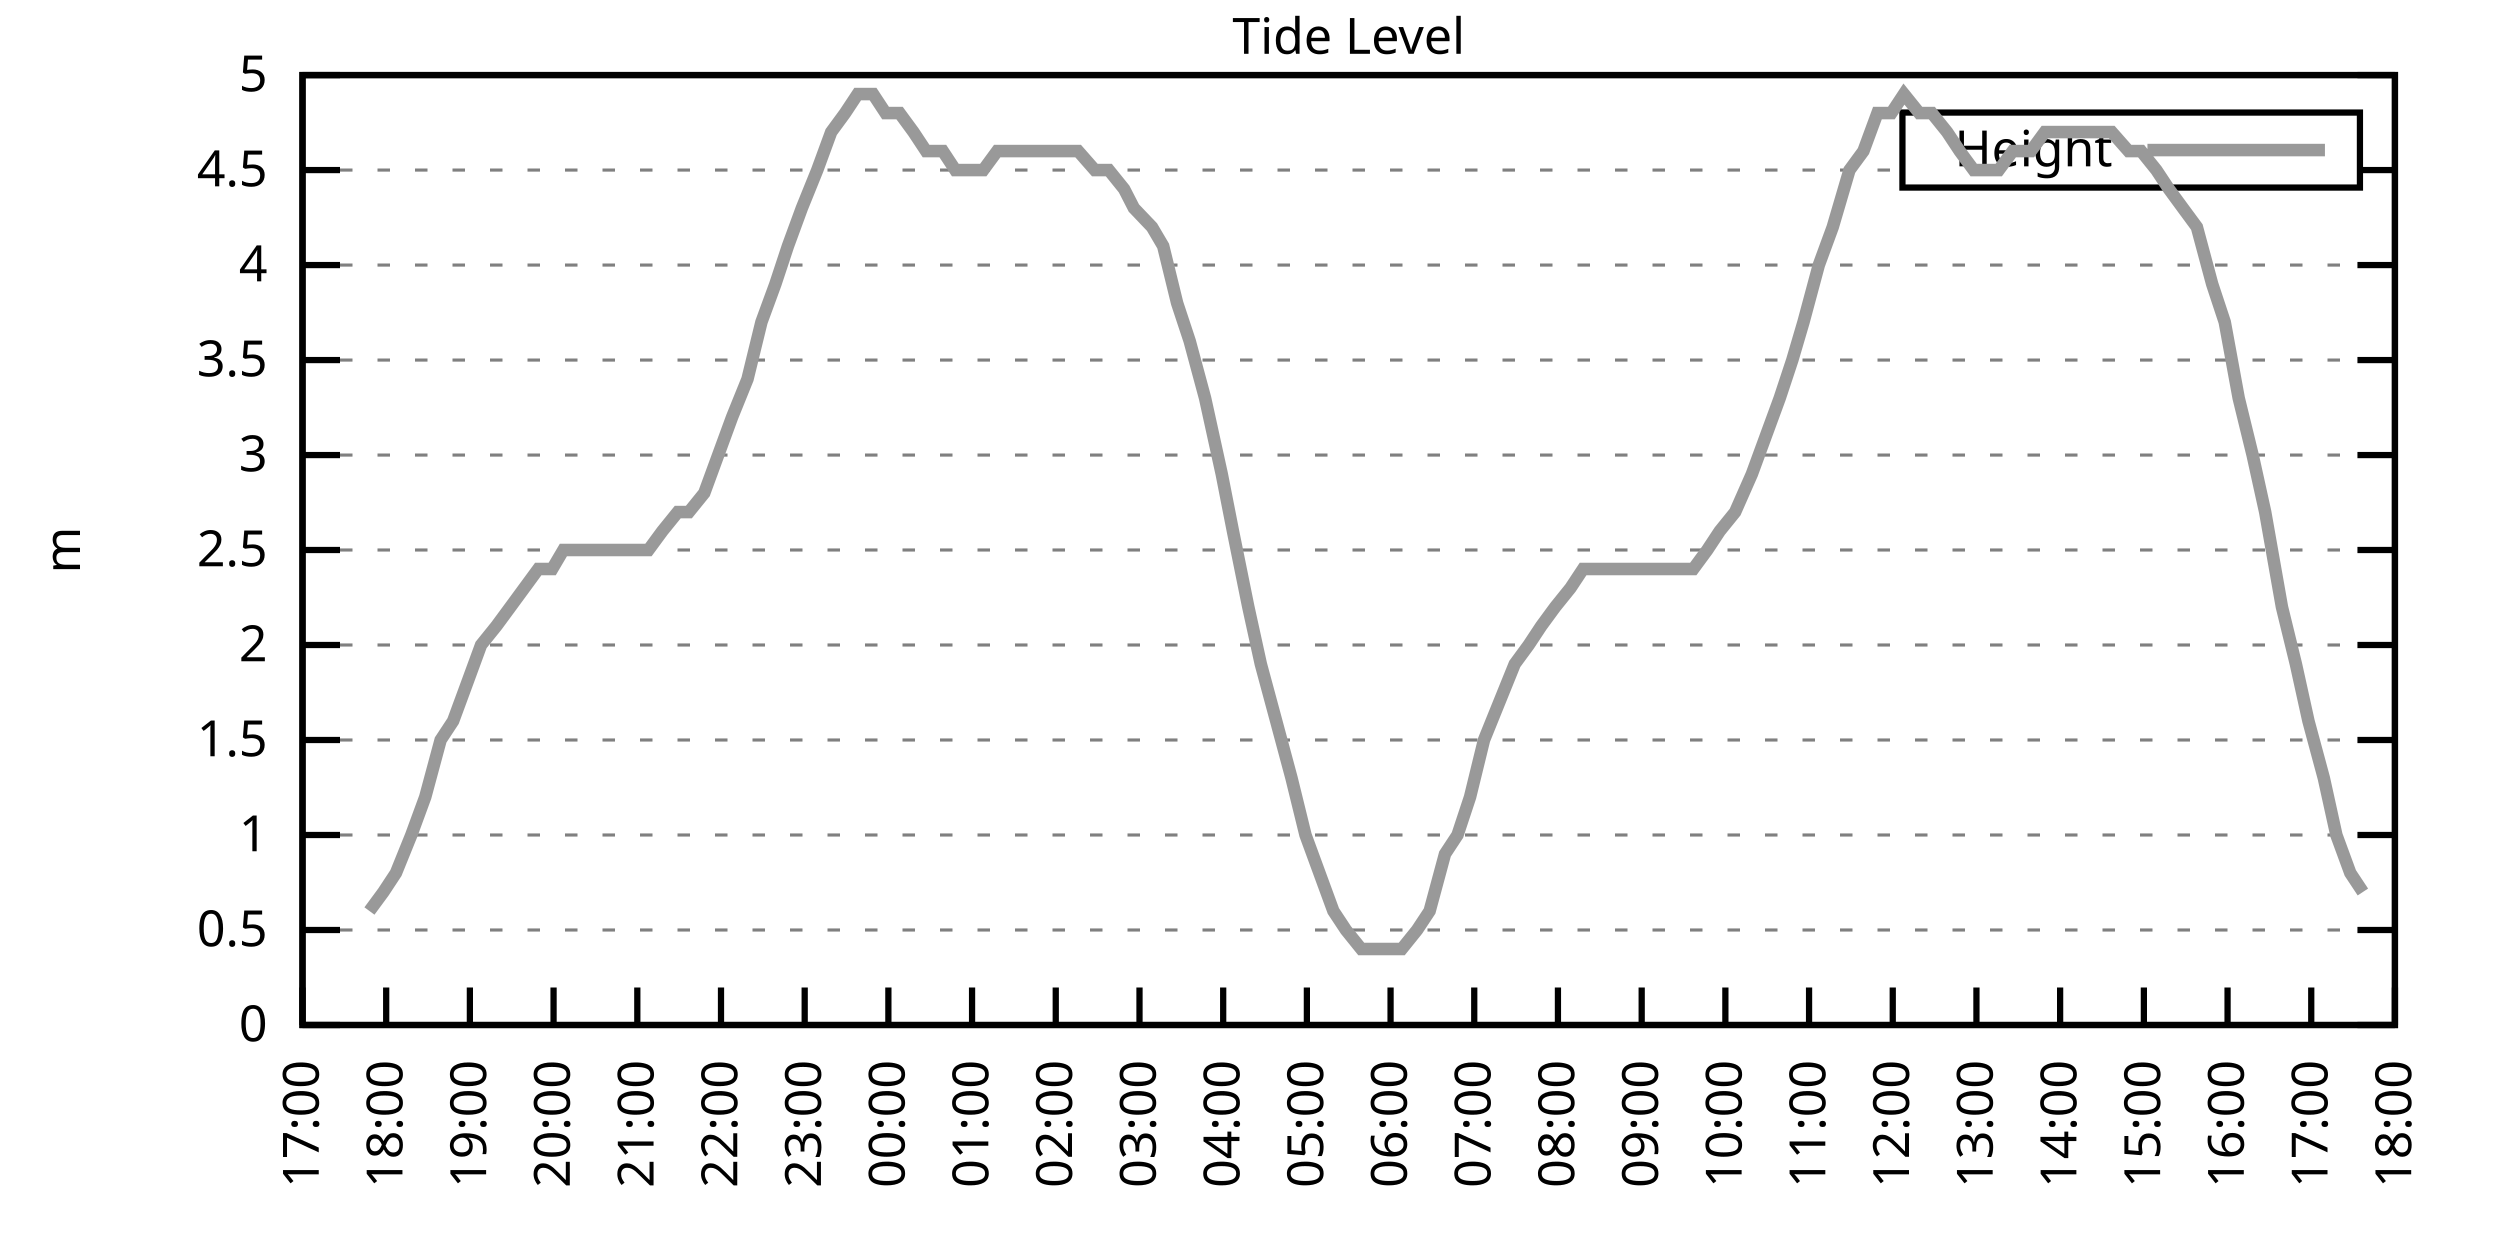
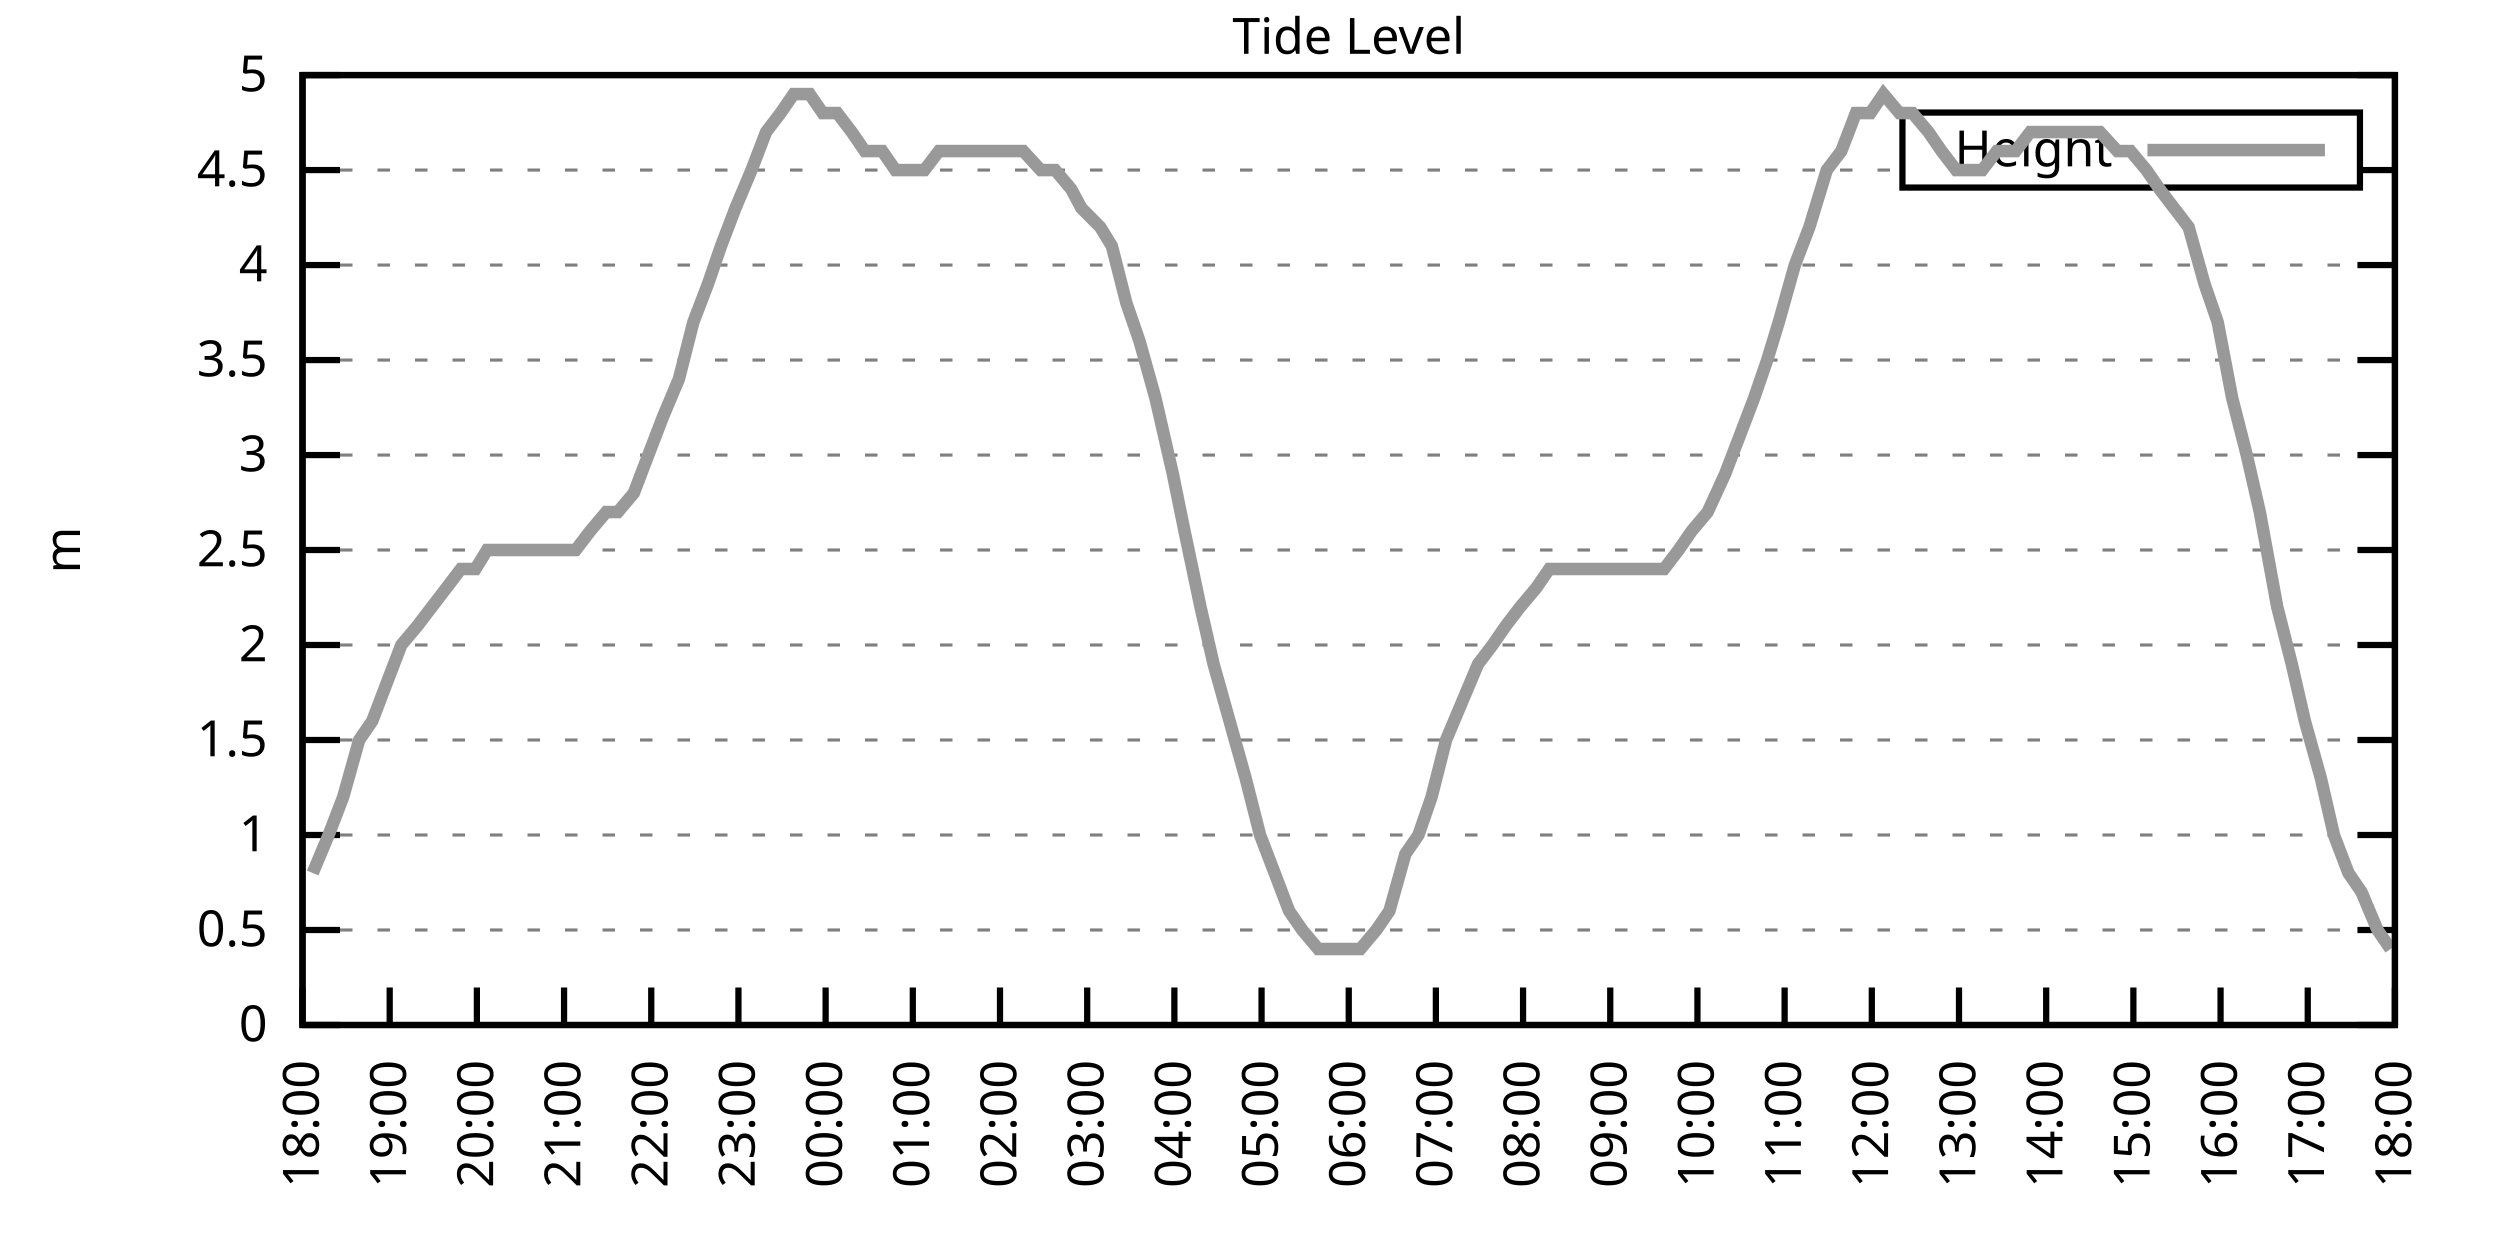
<svg xmlns="http://www.w3.org/2000/svg" xmlns:xlink="http://www.w3.org/1999/xlink" width="400" height="200" viewBox="0 0 400 200">
  <g id="gnuplot_canvas">
    <rect x="0" y="0" width="400" height="200" fill="none" />
    <defs>
      <circle id="gpDot" r="0.5" stroke-width="0.5" stroke="currentColor" />
      <path id="gpPt0" stroke-width="0.333" stroke="currentColor" d="M-1,0 h2 M0,-1 v2" />
      <path id="gpPt1" stroke-width="0.333" stroke="currentColor" d="M-1,-1 L1,1 M1,-1 L-1,1" />
      <path id="gpPt2" stroke-width="0.333" stroke="currentColor" d="M-1,0 L1,0 M0,-1 L0,1 M-1,-1 L1,1 M-1,1 L1,-1" />
      <rect id="gpPt3" stroke-width="0.333" stroke="currentColor" x="-1" y="-1" width="2" height="2" />
      <rect id="gpPt4" stroke-width="0.333" stroke="currentColor" fill="currentColor" x="-1" y="-1" width="2" height="2" />
      <circle id="gpPt5" stroke-width="0.333" stroke="currentColor" cx="0" cy="0" r="1" />
      <use xlink:href="#gpPt5" id="gpPt6" fill="currentColor" stroke="none" />
      <path id="gpPt7" stroke-width="0.333" stroke="currentColor" d="M0,-1.33 L-1.33,0.67 L1.33,0.67 z" />
      <use xlink:href="#gpPt7" id="gpPt8" fill="currentColor" stroke="none" />
      <use xlink:href="#gpPt7" id="gpPt9" stroke="currentColor" transform="rotate(180)" />
      <use xlink:href="#gpPt9" id="gpPt10" fill="currentColor" stroke="none" />
      <use xlink:href="#gpPt3" id="gpPt11" stroke="currentColor" transform="rotate(45)" />
      <use xlink:href="#gpPt11" id="gpPt12" fill="currentColor" stroke="none" />
      <path id="gpPt13" stroke-width="0.333" stroke="currentColor" d="M0,1.330 L1.265,0.411 L0.782,-1.067 L-0.782,-1.076 L-1.265,0.411 z" />
      <use xlink:href="#gpPt13" id="gpPt14" fill="currentColor" stroke="none" />
      <filter id="textbox" filterUnits="objectBoundingBox" x="0" y="0" height="1" width="1">
        <feFlood flood-color="white" flood-opacity="1" result="bgnd" />
        <feComposite in="SourceGraphic" in2="bgnd" operator="atop" />
      </filter>
      <filter id="greybox" filterUnits="objectBoundingBox" x="0" y="0" height="1" width="1">
        <feFlood flood-color="lightgrey" flood-opacity="1" result="grey" />
        <feComposite in="SourceGraphic" in2="grey" operator="atop" />
      </filter>
    </defs>
    <g fill="none" color="white" stroke="currentColor" stroke-width="1.00" stroke-linecap="butt" stroke-linejoin="miter">
</g>
    <g fill="none" color="black" stroke="currentColor" stroke-width="1.00" stroke-linecap="butt" stroke-linejoin="miter">
      <g stroke="none" shape-rendering="crispEdges">
        <polygon fill="rgb(255, 255, 255)" points="48.40,164.00 383.18,164.00 383.18,12.02 48.40,12.02 " />
      </g>
    </g>
    <g fill="none" color="black" stroke="currentColor" stroke-width="1.00" stroke-linecap="butt" stroke-linejoin="miter">
</g>
    <g fill="none" color="black" stroke="black" stroke-width="0.50" stroke-linecap="butt" stroke-linejoin="miter">
</g>
    <g fill="none" color="gray" stroke="currentColor" stroke-width="0.50" stroke-linecap="butt" stroke-linejoin="miter">
      <path stroke="gray" stroke-dasharray="2,4" class="gridline" d="M48.40,164.00 L383.19,164.00  " />
    </g>
    <g fill="none" color="gray" stroke="gray" stroke-width="1.00" stroke-linecap="butt" stroke-linejoin="miter">
</g>
    <g fill="none" color="black" stroke="currentColor" stroke-width="1.00" stroke-linecap="butt" stroke-linejoin="miter">
      <path stroke="black" d="M48.40,164.00 L54.40,164.00 M383.19,164.00 L377.19,164.00  " />
      <g transform="translate(42.80,166.60)" stroke="none" fill="black" font-family="Sans" font-size="8.00" text-anchor="end">
        <text>
          <tspan font-family="Sans"> 0</tspan>
        </text>
      </g>
    </g>
    <g fill="none" color="black" stroke="currentColor" stroke-width="1.00" stroke-linecap="butt" stroke-linejoin="miter">
</g>
    <g fill="none" color="black" stroke="black" stroke-width="0.50" stroke-linecap="butt" stroke-linejoin="miter">
</g>
    <g fill="none" color="gray" stroke="currentColor" stroke-width="0.50" stroke-linecap="butt" stroke-linejoin="miter">
      <path stroke="gray" stroke-dasharray="2,4" class="gridline" d="M48.40,148.80 L383.19,148.80  " />
    </g>
    <g fill="none" color="gray" stroke="gray" stroke-width="1.00" stroke-linecap="butt" stroke-linejoin="miter">
</g>
    <g fill="none" color="black" stroke="currentColor" stroke-width="1.00" stroke-linecap="butt" stroke-linejoin="miter">
      <path stroke="black" d="M48.40,148.80 L54.40,148.80 M383.19,148.80 L377.19,148.80  " />
      <g transform="translate(42.80,151.40)" stroke="none" fill="black" font-family="Sans" font-size="8.00" text-anchor="end">
        <text>
          <tspan font-family="Sans"> 0.5</tspan>
        </text>
      </g>
    </g>
    <g fill="none" color="black" stroke="currentColor" stroke-width="1.00" stroke-linecap="butt" stroke-linejoin="miter">
</g>
    <g fill="none" color="black" stroke="black" stroke-width="0.50" stroke-linecap="butt" stroke-linejoin="miter">
</g>
    <g fill="none" color="gray" stroke="currentColor" stroke-width="0.50" stroke-linecap="butt" stroke-linejoin="miter">
      <path stroke="gray" stroke-dasharray="2,4" class="gridline" d="M48.40,133.60 L383.19,133.60  " />
    </g>
    <g fill="none" color="gray" stroke="gray" stroke-width="1.00" stroke-linecap="butt" stroke-linejoin="miter">
</g>
    <g fill="none" color="black" stroke="currentColor" stroke-width="1.00" stroke-linecap="butt" stroke-linejoin="miter">
      <path stroke="black" d="M48.40,133.60 L54.40,133.60 M383.19,133.60 L377.19,133.60  " />
      <g transform="translate(42.80,136.20)" stroke="none" fill="black" font-family="Sans" font-size="8.00" text-anchor="end">
        <text>
          <tspan font-family="Sans"> 1</tspan>
        </text>
      </g>
    </g>
    <g fill="none" color="black" stroke="currentColor" stroke-width="1.00" stroke-linecap="butt" stroke-linejoin="miter">
</g>
    <g fill="none" color="black" stroke="black" stroke-width="0.50" stroke-linecap="butt" stroke-linejoin="miter">
</g>
    <g fill="none" color="gray" stroke="currentColor" stroke-width="0.50" stroke-linecap="butt" stroke-linejoin="miter">
      <path stroke="gray" stroke-dasharray="2,4" class="gridline" d="M48.40,118.40 L383.19,118.40  " />
    </g>
    <g fill="none" color="gray" stroke="gray" stroke-width="1.00" stroke-linecap="butt" stroke-linejoin="miter">
</g>
    <g fill="none" color="black" stroke="currentColor" stroke-width="1.00" stroke-linecap="butt" stroke-linejoin="miter">
      <path stroke="black" d="M48.40,118.40 L54.40,118.40 M383.19,118.40 L377.19,118.40  " />
      <g transform="translate(42.80,121.00)" stroke="none" fill="black" font-family="Sans" font-size="8.00" text-anchor="end">
        <text>
          <tspan font-family="Sans"> 1.5</tspan>
        </text>
      </g>
    </g>
    <g fill="none" color="black" stroke="currentColor" stroke-width="1.00" stroke-linecap="butt" stroke-linejoin="miter">
</g>
    <g fill="none" color="black" stroke="black" stroke-width="0.50" stroke-linecap="butt" stroke-linejoin="miter">
</g>
    <g fill="none" color="gray" stroke="currentColor" stroke-width="0.50" stroke-linecap="butt" stroke-linejoin="miter">
      <path stroke="gray" stroke-dasharray="2,4" class="gridline" d="M48.40,103.20 L383.19,103.20  " />
    </g>
    <g fill="none" color="gray" stroke="gray" stroke-width="1.00" stroke-linecap="butt" stroke-linejoin="miter">
</g>
    <g fill="none" color="black" stroke="currentColor" stroke-width="1.00" stroke-linecap="butt" stroke-linejoin="miter">
      <path stroke="black" d="M48.40,103.20 L54.40,103.20 M383.19,103.20 L377.19,103.20  " />
      <g transform="translate(42.80,105.80)" stroke="none" fill="black" font-family="Sans" font-size="8.00" text-anchor="end">
        <text>
          <tspan font-family="Sans"> 2</tspan>
        </text>
      </g>
    </g>
    <g fill="none" color="black" stroke="currentColor" stroke-width="1.00" stroke-linecap="butt" stroke-linejoin="miter">
</g>
    <g fill="none" color="black" stroke="black" stroke-width="0.50" stroke-linecap="butt" stroke-linejoin="miter">
</g>
    <g fill="none" color="gray" stroke="currentColor" stroke-width="0.50" stroke-linecap="butt" stroke-linejoin="miter">
      <path stroke="gray" stroke-dasharray="2,4" class="gridline" d="M48.40,88.00 L383.19,88.00  " />
    </g>
    <g fill="none" color="gray" stroke="gray" stroke-width="1.00" stroke-linecap="butt" stroke-linejoin="miter">
</g>
    <g fill="none" color="black" stroke="currentColor" stroke-width="1.00" stroke-linecap="butt" stroke-linejoin="miter">
      <path stroke="black" d="M48.40,88.00 L54.40,88.00 M383.19,88.00 L377.19,88.00  " />
      <g transform="translate(42.80,90.60)" stroke="none" fill="black" font-family="Sans" font-size="8.00" text-anchor="end">
        <text>
          <tspan font-family="Sans"> 2.5</tspan>
        </text>
      </g>
    </g>
    <g fill="none" color="black" stroke="currentColor" stroke-width="1.00" stroke-linecap="butt" stroke-linejoin="miter">
</g>
    <g fill="none" color="black" stroke="black" stroke-width="0.50" stroke-linecap="butt" stroke-linejoin="miter">
</g>
    <g fill="none" color="gray" stroke="currentColor" stroke-width="0.50" stroke-linecap="butt" stroke-linejoin="miter">
      <path stroke="gray" stroke-dasharray="2,4" class="gridline" d="M48.40,72.81 L383.19,72.81  " />
    </g>
    <g fill="none" color="gray" stroke="gray" stroke-width="1.00" stroke-linecap="butt" stroke-linejoin="miter">
</g>
    <g fill="none" color="black" stroke="currentColor" stroke-width="1.00" stroke-linecap="butt" stroke-linejoin="miter">
      <path stroke="black" d="M48.40,72.81 L54.40,72.81 M383.19,72.81 L377.19,72.81  " />
      <g transform="translate(42.80,75.41)" stroke="none" fill="black" font-family="Sans" font-size="8.00" text-anchor="end">
        <text>
          <tspan font-family="Sans"> 3</tspan>
        </text>
      </g>
    </g>
    <g fill="none" color="black" stroke="currentColor" stroke-width="1.00" stroke-linecap="butt" stroke-linejoin="miter">
</g>
    <g fill="none" color="black" stroke="black" stroke-width="0.50" stroke-linecap="butt" stroke-linejoin="miter">
</g>
    <g fill="none" color="gray" stroke="currentColor" stroke-width="0.50" stroke-linecap="butt" stroke-linejoin="miter">
      <path stroke="gray" stroke-dasharray="2,4" class="gridline" d="M48.40,57.61 L383.19,57.61  " />
    </g>
    <g fill="none" color="gray" stroke="gray" stroke-width="1.00" stroke-linecap="butt" stroke-linejoin="miter">
</g>
    <g fill="none" color="black" stroke="currentColor" stroke-width="1.00" stroke-linecap="butt" stroke-linejoin="miter">
      <path stroke="black" d="M48.40,57.61 L54.40,57.61 M383.19,57.61 L377.19,57.61  " />
      <g transform="translate(42.80,60.21)" stroke="none" fill="black" font-family="Sans" font-size="8.00" text-anchor="end">
        <text>
          <tspan font-family="Sans"> 3.5</tspan>
        </text>
      </g>
    </g>
    <g fill="none" color="black" stroke="currentColor" stroke-width="1.00" stroke-linecap="butt" stroke-linejoin="miter">
</g>
    <g fill="none" color="black" stroke="black" stroke-width="0.50" stroke-linecap="butt" stroke-linejoin="miter">
</g>
    <g fill="none" color="gray" stroke="currentColor" stroke-width="0.50" stroke-linecap="butt" stroke-linejoin="miter">
      <path stroke="gray" stroke-dasharray="2,4" class="gridline" d="M48.40,42.41 L383.19,42.41  " />
    </g>
    <g fill="none" color="gray" stroke="gray" stroke-width="1.00" stroke-linecap="butt" stroke-linejoin="miter">
</g>
    <g fill="none" color="black" stroke="currentColor" stroke-width="1.00" stroke-linecap="butt" stroke-linejoin="miter">
      <path stroke="black" d="M48.40,42.41 L54.40,42.41 M383.19,42.41 L377.19,42.41  " />
      <g transform="translate(42.80,45.01)" stroke="none" fill="black" font-family="Sans" font-size="8.00" text-anchor="end">
        <text>
          <tspan font-family="Sans"> 4</tspan>
        </text>
      </g>
    </g>
    <g fill="none" color="black" stroke="currentColor" stroke-width="1.00" stroke-linecap="butt" stroke-linejoin="miter">
</g>
    <g fill="none" color="black" stroke="black" stroke-width="0.50" stroke-linecap="butt" stroke-linejoin="miter">
</g>
    <g fill="none" color="gray" stroke="currentColor" stroke-width="0.50" stroke-linecap="butt" stroke-linejoin="miter">
      <path stroke="gray" stroke-dasharray="2,4" class="gridline" d="M48.40,27.21 L304.39,27.21 M377.59,27.21 L383.19,27.21  " />
    </g>
    <g fill="none" color="gray" stroke="gray" stroke-width="1.00" stroke-linecap="butt" stroke-linejoin="miter">
</g>
    <g fill="none" color="black" stroke="currentColor" stroke-width="1.00" stroke-linecap="butt" stroke-linejoin="miter">
      <path stroke="black" d="M48.40,27.21 L54.40,27.21 M383.19,27.21 L377.19,27.21  " />
      <g transform="translate(42.80,29.81)" stroke="none" fill="black" font-family="Sans" font-size="8.00" text-anchor="end">
        <text>
          <tspan font-family="Sans"> 4.5</tspan>
        </text>
      </g>
    </g>
    <g fill="none" color="black" stroke="currentColor" stroke-width="1.00" stroke-linecap="butt" stroke-linejoin="miter">
</g>
    <g fill="none" color="black" stroke="black" stroke-width="0.50" stroke-linecap="butt" stroke-linejoin="miter">
</g>
    <g fill="none" color="gray" stroke="currentColor" stroke-width="0.50" stroke-linecap="butt" stroke-linejoin="miter">
      <path stroke="gray" stroke-dasharray="2,4" class="gridline" d="M48.40,12.01 L383.19,12.01  " />
    </g>
    <g fill="none" color="gray" stroke="gray" stroke-width="1.00" stroke-linecap="butt" stroke-linejoin="miter">
</g>
    <g fill="none" color="black" stroke="currentColor" stroke-width="1.00" stroke-linecap="butt" stroke-linejoin="miter">
      <path stroke="black" d="M48.40,12.01 L54.40,12.01 M383.19,12.01 L377.19,12.01  " />
      <g transform="translate(42.80,14.61)" stroke="none" fill="black" font-family="Sans" font-size="8.00" text-anchor="end">
        <text>
          <tspan font-family="Sans"> 5</tspan>
        </text>
      </g>
    </g>
    <g fill="none" color="black" stroke="currentColor" stroke-width="1.00" stroke-linecap="butt" stroke-linejoin="miter">
      <path stroke="black" d="M48.40,164.00 L48.40,158.00  " />
      <g transform="translate(51.00,169.60) rotate(270.00)" stroke="none" fill="black" font-family="Sans" font-size="8.00" text-anchor="end">
        <text>
-           <tspan font-family="Sans">17:00</tspan>
-         </text>
-       </g>
-     </g>
-     <g fill="none" color="black" stroke="currentColor" stroke-width="1.00" stroke-linecap="butt" stroke-linejoin="miter">
-       <path stroke="black" d="M61.79,164.00 L61.79,158.00  " />
-       <g transform="translate(64.39,169.60) rotate(270.00)" stroke="none" fill="black" font-family="Sans" font-size="8.00" text-anchor="end">
-         <text>
          <tspan font-family="Sans">18:00</tspan>
        </text>
      </g>
    </g>
    <g fill="none" color="black" stroke="currentColor" stroke-width="1.00" stroke-linecap="butt" stroke-linejoin="miter">
-       <path stroke="black" d="M75.18,164.00 L75.18,158.00  " />
-       <g transform="translate(77.78,169.60) rotate(270.00)" stroke="none" fill="black" font-family="Sans" font-size="8.00" text-anchor="end">
+       <path stroke="black" d="M62.35,164.00 L62.35,158.00  " />
+       <g transform="translate(64.95,169.60) rotate(270.00)" stroke="none" fill="black" font-family="Sans" font-size="8.00" text-anchor="end">
        <text>
          <tspan font-family="Sans">19:00</tspan>
        </text>
      </g>
    </g>
    <g fill="none" color="black" stroke="currentColor" stroke-width="1.00" stroke-linecap="butt" stroke-linejoin="miter">
-       <path stroke="black" d="M88.57,164.00 L88.57,158.00  " />
-       <g transform="translate(91.17,169.60) rotate(270.00)" stroke="none" fill="black" font-family="Sans" font-size="8.00" text-anchor="end">
+       <path stroke="black" d="M76.30,164.00 L76.30,158.00  " />
+       <g transform="translate(78.90,169.60) rotate(270.00)" stroke="none" fill="black" font-family="Sans" font-size="8.00" text-anchor="end">
        <text>
          <tspan font-family="Sans">20:00</tspan>
        </text>
      </g>
    </g>
    <g fill="none" color="black" stroke="currentColor" stroke-width="1.00" stroke-linecap="butt" stroke-linejoin="miter">
-       <path stroke="black" d="M101.97,164.00 L101.97,158.00  " />
-       <g transform="translate(104.57,169.60) rotate(270.00)" stroke="none" fill="black" font-family="Sans" font-size="8.00" text-anchor="end">
+       <path stroke="black" d="M90.25,164.00 L90.25,158.00  " />
+       <g transform="translate(92.85,169.60) rotate(270.00)" stroke="none" fill="black" font-family="Sans" font-size="8.00" text-anchor="end">
        <text>
          <tspan font-family="Sans">21:00</tspan>
        </text>
      </g>
    </g>
    <g fill="none" color="black" stroke="currentColor" stroke-width="1.00" stroke-linecap="butt" stroke-linejoin="miter">
-       <path stroke="black" d="M115.36,164.00 L115.36,158.00  " />
-       <g transform="translate(117.96,169.60) rotate(270.00)" stroke="none" fill="black" font-family="Sans" font-size="8.00" text-anchor="end">
+       <path stroke="black" d="M104.20,164.00 L104.20,158.00  " />
+       <g transform="translate(106.80,169.60) rotate(270.00)" stroke="none" fill="black" font-family="Sans" font-size="8.00" text-anchor="end">
        <text>
          <tspan font-family="Sans">22:00</tspan>
        </text>
      </g>
    </g>
    <g fill="none" color="black" stroke="currentColor" stroke-width="1.00" stroke-linecap="butt" stroke-linejoin="miter">
-       <path stroke="black" d="M128.75,164.00 L128.75,158.00  " />
-       <g transform="translate(131.35,169.60) rotate(270.00)" stroke="none" fill="black" font-family="Sans" font-size="8.00" text-anchor="end">
+       <path stroke="black" d="M118.15,164.00 L118.15,158.00  " />
+       <g transform="translate(120.75,169.60) rotate(270.00)" stroke="none" fill="black" font-family="Sans" font-size="8.00" text-anchor="end">
        <text>
          <tspan font-family="Sans">23:00</tspan>
        </text>
      </g>
    </g>
    <g fill="none" color="black" stroke="currentColor" stroke-width="1.00" stroke-linecap="butt" stroke-linejoin="miter">
-       <path stroke="black" d="M142.14,164.00 L142.14,158.00  " />
-       <g transform="translate(144.74,169.60) rotate(270.00)" stroke="none" fill="black" font-family="Sans" font-size="8.00" text-anchor="end">
+       <path stroke="black" d="M132.10,164.00 L132.10,158.00  " />
+       <g transform="translate(134.70,169.60) rotate(270.00)" stroke="none" fill="black" font-family="Sans" font-size="8.00" text-anchor="end">
        <text>
          <tspan font-family="Sans">00:00</tspan>
        </text>
      </g>
    </g>
    <g fill="none" color="black" stroke="currentColor" stroke-width="1.00" stroke-linecap="butt" stroke-linejoin="miter">
-       <path stroke="black" d="M155.53,164.00 L155.53,158.00  " />
-       <g transform="translate(158.13,169.60) rotate(270.00)" stroke="none" fill="black" font-family="Sans" font-size="8.00" text-anchor="end">
+       <path stroke="black" d="M146.05,164.00 L146.05,158.00  " />
+       <g transform="translate(148.65,169.60) rotate(270.00)" stroke="none" fill="black" font-family="Sans" font-size="8.00" text-anchor="end">
        <text>
          <tspan font-family="Sans">01:00</tspan>
        </text>
      </g>
    </g>
    <g fill="none" color="black" stroke="currentColor" stroke-width="1.00" stroke-linecap="butt" stroke-linejoin="miter">
-       <path stroke="black" d="M168.92,164.00 L168.92,158.00  " />
-       <g transform="translate(171.52,169.60) rotate(270.00)" stroke="none" fill="black" font-family="Sans" font-size="8.00" text-anchor="end">
+       <path stroke="black" d="M160.00,164.00 L160.00,158.00  " />
+       <g transform="translate(162.60,169.60) rotate(270.00)" stroke="none" fill="black" font-family="Sans" font-size="8.00" text-anchor="end">
        <text>
          <tspan font-family="Sans">02:00</tspan>
        </text>
      </g>
    </g>
    <g fill="none" color="black" stroke="currentColor" stroke-width="1.00" stroke-linecap="butt" stroke-linejoin="miter">
-       <path stroke="black" d="M182.32,164.00 L182.32,158.00  " />
-       <g transform="translate(184.92,169.60) rotate(270.00)" stroke="none" fill="black" font-family="Sans" font-size="8.00" text-anchor="end">
+       <path stroke="black" d="M173.95,164.00 L173.95,158.00  " />
+       <g transform="translate(176.55,169.60) rotate(270.00)" stroke="none" fill="black" font-family="Sans" font-size="8.00" text-anchor="end">
        <text>
          <tspan font-family="Sans">03:00</tspan>
        </text>
      </g>
    </g>
    <g fill="none" color="black" stroke="currentColor" stroke-width="1.00" stroke-linecap="butt" stroke-linejoin="miter">
-       <path stroke="black" d="M195.71,164.00 L195.71,158.00  " />
-       <g transform="translate(198.31,169.60) rotate(270.00)" stroke="none" fill="black" font-family="Sans" font-size="8.00" text-anchor="end">
+       <path stroke="black" d="M187.90,164.00 L187.90,158.00  " />
+       <g transform="translate(190.50,169.60) rotate(270.00)" stroke="none" fill="black" font-family="Sans" font-size="8.00" text-anchor="end">
        <text>
          <tspan font-family="Sans">04:00</tspan>
        </text>
      </g>
    </g>
    <g fill="none" color="black" stroke="currentColor" stroke-width="1.00" stroke-linecap="butt" stroke-linejoin="miter">
-       <path stroke="black" d="M209.10,164.00 L209.10,158.00  " />
-       <g transform="translate(211.70,169.60) rotate(270.00)" stroke="none" fill="black" font-family="Sans" font-size="8.00" text-anchor="end">
+       <path stroke="black" d="M201.85,164.00 L201.85,158.00  " />
+       <g transform="translate(204.45,169.60) rotate(270.00)" stroke="none" fill="black" font-family="Sans" font-size="8.00" text-anchor="end">
        <text>
          <tspan font-family="Sans">05:00</tspan>
        </text>
      </g>
    </g>
    <g fill="none" color="black" stroke="currentColor" stroke-width="1.00" stroke-linecap="butt" stroke-linejoin="miter">
-       <path stroke="black" d="M222.49,164.00 L222.49,158.00  " />
-       <g transform="translate(225.09,169.60) rotate(270.00)" stroke="none" fill="black" font-family="Sans" font-size="8.00" text-anchor="end">
+       <path stroke="black" d="M215.80,164.00 L215.80,158.00  " />
+       <g transform="translate(218.40,169.60) rotate(270.00)" stroke="none" fill="black" font-family="Sans" font-size="8.00" text-anchor="end">
        <text>
          <tspan font-family="Sans">06:00</tspan>
        </text>
      </g>
    </g>
    <g fill="none" color="black" stroke="currentColor" stroke-width="1.00" stroke-linecap="butt" stroke-linejoin="miter">
-       <path stroke="black" d="M235.88,164.00 L235.88,158.00  " />
-       <g transform="translate(238.48,169.60) rotate(270.00)" stroke="none" fill="black" font-family="Sans" font-size="8.00" text-anchor="end">
+       <path stroke="black" d="M229.74,164.00 L229.74,158.00  " />
+       <g transform="translate(232.34,169.60) rotate(270.00)" stroke="none" fill="black" font-family="Sans" font-size="8.00" text-anchor="end">
        <text>
          <tspan font-family="Sans">07:00</tspan>
        </text>
      </g>
    </g>
    <g fill="none" color="black" stroke="currentColor" stroke-width="1.00" stroke-linecap="butt" stroke-linejoin="miter">
-       <path stroke="black" d="M249.27,164.00 L249.27,158.00  " />
-       <g transform="translate(251.87,169.60) rotate(270.00)" stroke="none" fill="black" font-family="Sans" font-size="8.00" text-anchor="end">
+       <path stroke="black" d="M243.69,164.00 L243.69,158.00  " />
+       <g transform="translate(246.29,169.60) rotate(270.00)" stroke="none" fill="black" font-family="Sans" font-size="8.00" text-anchor="end">
        <text>
          <tspan font-family="Sans">08:00</tspan>
        </text>
      </g>
    </g>
    <g fill="none" color="black" stroke="currentColor" stroke-width="1.00" stroke-linecap="butt" stroke-linejoin="miter">
-       <path stroke="black" d="M262.67,164.00 L262.67,158.00  " />
-       <g transform="translate(265.27,169.60) rotate(270.00)" stroke="none" fill="black" font-family="Sans" font-size="8.00" text-anchor="end">
+       <path stroke="black" d="M257.64,164.00 L257.64,158.00  " />
+       <g transform="translate(260.24,169.60) rotate(270.00)" stroke="none" fill="black" font-family="Sans" font-size="8.00" text-anchor="end">
        <text>
          <tspan font-family="Sans">09:00</tspan>
        </text>
      </g>
    </g>
    <g fill="none" color="black" stroke="currentColor" stroke-width="1.00" stroke-linecap="butt" stroke-linejoin="miter">
-       <path stroke="black" d="M276.06,164.00 L276.06,158.00  " />
-       <g transform="translate(278.66,169.60) rotate(270.00)" stroke="none" fill="black" font-family="Sans" font-size="8.00" text-anchor="end">
+       <path stroke="black" d="M271.59,164.00 L271.59,158.00  " />
+       <g transform="translate(274.19,169.60) rotate(270.00)" stroke="none" fill="black" font-family="Sans" font-size="8.00" text-anchor="end">
        <text>
          <tspan font-family="Sans">10:00</tspan>
        </text>
      </g>
    </g>
    <g fill="none" color="black" stroke="currentColor" stroke-width="1.00" stroke-linecap="butt" stroke-linejoin="miter">
-       <path stroke="black" d="M289.45,164.00 L289.45,158.00  " />
-       <g transform="translate(292.05,169.60) rotate(270.00)" stroke="none" fill="black" font-family="Sans" font-size="8.00" text-anchor="end">
+       <path stroke="black" d="M285.54,164.00 L285.54,158.00  " />
+       <g transform="translate(288.14,169.60) rotate(270.00)" stroke="none" fill="black" font-family="Sans" font-size="8.00" text-anchor="end">
        <text>
          <tspan font-family="Sans">11:00</tspan>
        </text>
      </g>
    </g>
    <g fill="none" color="black" stroke="currentColor" stroke-width="1.00" stroke-linecap="butt" stroke-linejoin="miter">
-       <path stroke="black" d="M302.84,164.00 L302.84,158.00  " />
-       <g transform="translate(305.44,169.60) rotate(270.00)" stroke="none" fill="black" font-family="Sans" font-size="8.00" text-anchor="end">
+       <path stroke="black" d="M299.49,164.00 L299.49,158.00  " />
+       <g transform="translate(302.09,169.60) rotate(270.00)" stroke="none" fill="black" font-family="Sans" font-size="8.00" text-anchor="end">
        <text>
          <tspan font-family="Sans">12:00</tspan>
        </text>
      </g>
    </g>
    <g fill="none" color="black" stroke="currentColor" stroke-width="1.00" stroke-linecap="butt" stroke-linejoin="miter">
-       <path stroke="black" d="M316.23,164.00 L316.23,158.00  " />
-       <g transform="translate(318.83,169.60) rotate(270.00)" stroke="none" fill="black" font-family="Sans" font-size="8.00" text-anchor="end">
+       <path stroke="black" d="M313.44,164.00 L313.44,158.00  " />
+       <g transform="translate(316.04,169.60) rotate(270.00)" stroke="none" fill="black" font-family="Sans" font-size="8.00" text-anchor="end">
        <text>
          <tspan font-family="Sans">13:00</tspan>
        </text>
      </g>
    </g>
    <g fill="none" color="black" stroke="currentColor" stroke-width="1.00" stroke-linecap="butt" stroke-linejoin="miter">
-       <path stroke="black" d="M329.62,164.00 L329.62,158.00  " />
-       <g transform="translate(332.22,169.60) rotate(270.00)" stroke="none" fill="black" font-family="Sans" font-size="8.00" text-anchor="end">
+       <path stroke="black" d="M327.39,164.00 L327.39,158.00  " />
+       <g transform="translate(329.99,169.60) rotate(270.00)" stroke="none" fill="black" font-family="Sans" font-size="8.00" text-anchor="end">
        <text>
          <tspan font-family="Sans">14:00</tspan>
        </text>
      </g>
    </g>
    <g fill="none" color="black" stroke="currentColor" stroke-width="1.00" stroke-linecap="butt" stroke-linejoin="miter">
-       <path stroke="black" d="M343.02,164.00 L343.02,158.00  " />
-       <g transform="translate(345.62,169.60) rotate(270.00)" stroke="none" fill="black" font-family="Sans" font-size="8.00" text-anchor="end">
+       <path stroke="black" d="M341.34,164.00 L341.34,158.00  " />
+       <g transform="translate(343.94,169.60) rotate(270.00)" stroke="none" fill="black" font-family="Sans" font-size="8.00" text-anchor="end">
        <text>
          <tspan font-family="Sans">15:00</tspan>
        </text>
      </g>
    </g>
    <g fill="none" color="black" stroke="currentColor" stroke-width="1.00" stroke-linecap="butt" stroke-linejoin="miter">
-       <path stroke="black" d="M356.41,164.00 L356.41,158.00  " />
-       <g transform="translate(359.01,169.60) rotate(270.00)" stroke="none" fill="black" font-family="Sans" font-size="8.00" text-anchor="end">
+       <path stroke="black" d="M355.29,164.00 L355.29,158.00  " />
+       <g transform="translate(357.89,169.60) rotate(270.00)" stroke="none" fill="black" font-family="Sans" font-size="8.00" text-anchor="end">
        <text>
          <tspan font-family="Sans">16:00</tspan>
        </text>
      </g>
    </g>
    <g fill="none" color="black" stroke="currentColor" stroke-width="1.00" stroke-linecap="butt" stroke-linejoin="miter">
-       <path stroke="black" d="M369.80,164.00 L369.80,158.00  " />
-       <g transform="translate(372.40,169.60) rotate(270.00)" stroke="none" fill="black" font-family="Sans" font-size="8.00" text-anchor="end">
+       <path stroke="black" d="M369.24,164.00 L369.24,158.00  " />
+       <g transform="translate(371.84,169.60) rotate(270.00)" stroke="none" fill="black" font-family="Sans" font-size="8.00" text-anchor="end">
        <text>
          <tspan font-family="Sans">17:00</tspan>
        </text>
      </g>
    </g>
    <g fill="none" color="black" stroke="currentColor" stroke-width="1.00" stroke-linecap="butt" stroke-linejoin="miter">
      <path stroke="black" d="M383.19,164.00 L383.19,158.00  " />
      <g transform="translate(385.79,169.60) rotate(270.00)" stroke="none" fill="black" font-family="Sans" font-size="8.00" text-anchor="end">
        <text>
          <tspan font-family="Sans">18:00</tspan>
        </text>
      </g>
    </g>
    <g fill="none" color="black" stroke="currentColor" stroke-width="1.00" stroke-linecap="butt" stroke-linejoin="miter">
</g>
    <g fill="none" color="black" stroke="currentColor" stroke-width="1.00" stroke-linecap="butt" stroke-linejoin="miter">
      <path stroke="black" d="M48.40,12.01 L48.40,164.00 L383.19,164.00 L383.19,12.01 L48.40,12.01 Z  " />
    </g>
    <g fill="none" color="black" stroke="currentColor" stroke-width="1.00" stroke-linecap="butt" stroke-linejoin="miter">
</g>
    <g fill="none" color="black" stroke="currentColor" stroke-width="1.00" stroke-linecap="butt" stroke-linejoin="miter">
      <path stroke="black" d="M304.39,30.01 L304.39,18.01 L377.59,18.01 L377.59,30.01 L304.39,30.01 Z  " />
    </g>
    <g id="Tide_level_plot_1">
      <g fill="none" color="white" stroke="black" stroke-width="2.00" stroke-linecap="butt" stroke-linejoin="miter">
</g>
      <g fill="none" color="black" stroke="currentColor" stroke-width="2.00" stroke-linecap="butt" stroke-linejoin="miter">
        <g transform="translate(337.99,26.61)" stroke="none" fill="black" font-family="Sans" font-size="8.00" text-anchor="end">
          <text>
            <tspan font-family="Sans">Height</tspan>
          </text>
        </g>
      </g>
      <g fill="none" color="black" stroke="currentColor" stroke-width="2.00" stroke-linecap="butt" stroke-linejoin="miter">
-         <path stroke="rgb(153, 153, 153)" d="M343.59,24.01 L371.99,24.01 M59.11,145.76 L61.35,142.72 L63.35,139.68 L65.81,133.60 L68.04,127.52 L70.50,118.40   L72.50,115.36 L74.74,109.28 L76.97,103.20 L79.42,100.16 L81.66,97.12 L83.89,94.08 L86.12,91.04 L88.35,91.04   L90.14,88.00 L92.59,88.00 L95.05,88.00 L97.28,88.00 L98.84,88.00 L101.07,88.00 L103.75,88.00 L105.98,84.97   L108.44,81.93 L110.22,81.93 L112.68,78.89 L114.91,72.81 L117.14,66.73 L119.60,60.65 L121.83,51.53 L124.06,45.45   L126.07,39.37 L128.30,33.29 L130.76,27.21 L132.99,21.13 L135.22,18.09 L137.23,15.05 L139.69,15.05 L141.69,18.09   L143.93,18.09 L146.16,21.13 L148.17,24.17 L150.85,24.17 L152.85,27.21 L154.64,27.21 L157.32,27.21 L159.55,24.17   L161.34,24.17 L163.79,24.17 L166.25,24.17 L168.25,24.17 L170.49,24.17 L172.50,24.17 L175.17,27.21 L177.41,27.21   L179.86,30.25 L181.42,33.29 L184.32,36.33 L186.11,39.37 L188.34,48.49 L190.35,54.57 L192.81,63.69 L195.48,75.85   L197.27,84.97 L199.73,97.12 L201.73,106.24 L204.19,115.36 L206.64,124.48 L208.88,133.60 L211.11,139.68 L213.34,145.76   L215.35,148.80 L217.80,151.84 L220.04,151.84 L222.04,151.84 L224.28,151.84 L226.73,148.80 L228.74,145.76 L231.20,136.64   L233.20,133.60 L235.21,127.52 L237.44,118.40 L239.90,112.32 L242.36,106.24 L244.59,103.20 L246.60,100.16 L248.83,97.12   L251.28,94.08 L253.29,91.04 L255.30,91.04 L257.98,91.04 L259.99,91.04 L261.77,91.04 L264.23,91.04 L266.68,91.04   L268.92,91.04 L270.92,91.04 L273.16,88.00 L275.16,84.97 L277.62,81.93 L280.30,75.85 L282.53,69.77 L284.76,63.69   L286.77,57.61 L288.56,51.53 L291.01,42.41 L293.24,36.33 L295.92,27.21 L298.15,24.17 L300.39,18.09 L302.62,18.09   L304.63,15.05 L307.08,18.09 L309.09,18.09 L311.54,21.13 L313.55,24.17 L315.79,27.21 L318.24,27.21 L319.80,27.21   L322.04,24.17 L324.94,24.17 L327.17,21.13 L329.40,21.13 L330.96,21.13 L333.42,21.13 L336.10,21.13 L337.88,21.13   L340.56,24.17 L342.57,24.17 L345.02,27.21 L347.03,30.25 L349.26,33.29 L351.50,36.33 L353.95,45.45 L355.96,51.53   L358.19,63.69 L360.42,72.81 L362.43,81.93 L365.11,97.12 L367.34,106.24 L369.35,115.36 L371.81,124.48 L373.82,133.60   L376.05,139.68 L378.06,142.72  " />
+         <path stroke="rgb(153, 153, 153)" d="M343.59,24.01 L371.99,24.01 M50.03,139.68 L52.58,133.60 L54.91,127.52 L57.47,118.40 L59.56,115.36 L61.88,109.28   L64.21,103.20 L66.77,100.16 L69.09,97.12 L71.42,94.08 L73.74,91.04 L76.07,91.04 L77.93,88.00 L80.48,88.00   L83.04,88.00 L85.37,88.00 L86.99,88.00 L89.32,88.00 L92.11,88.00 L94.43,84.97 L96.99,81.93 L98.85,81.93   L101.41,78.89 L103.73,72.81 L106.06,66.73 L108.62,60.65 L110.94,51.53 L113.27,45.45 L115.36,39.37 L117.68,33.29   L120.24,27.21 L122.57,21.13 L124.89,18.09 L126.98,15.05 L129.54,15.05 L131.63,18.09 L133.96,18.09 L136.28,21.13   L138.37,24.17 L141.16,24.17 L143.26,27.21 L145.12,27.21 L147.91,27.21 L150.23,24.17 L152.09,24.17 L154.65,24.17   L157.21,24.17 L159.30,24.17 L161.62,24.17 L163.72,24.17 L166.51,27.21 L168.83,27.21 L171.39,30.25 L173.02,33.29   L176.04,36.33 L177.90,39.37 L180.22,48.49 L182.32,54.57 L184.87,63.69 L187.66,75.85 L189.52,84.97 L192.08,97.12   L194.17,106.24 L196.73,115.36 L199.29,124.48 L201.61,133.60 L203.94,139.68 L206.26,145.76 L208.36,148.80 L210.91,151.84   L213.24,151.84 L215.33,151.84 L217.65,151.84 L220.21,148.80 L222.30,145.76 L224.86,136.64 L226.95,133.60 L229.05,127.52   L231.37,118.40 L233.93,112.32 L236.49,106.24 L238.81,103.20 L240.90,100.16 L243.23,97.12 L245.79,94.08 L247.88,91.04   L249.97,91.04 L252.76,91.04 L254.85,91.04 L256.71,91.04 L259.27,91.04 L261.83,91.04 L264.15,91.04 L266.25,91.04   L268.57,88.00 L270.66,84.97 L273.22,81.93 L276.01,75.85 L278.34,69.77 L280.66,63.69 L282.75,57.61 L284.61,51.53   L287.17,42.41 L289.50,36.33 L292.29,27.21 L294.61,24.17 L296.94,18.09 L299.26,18.09 L301.35,15.05 L303.91,18.09   L306.00,18.09 L308.56,21.13 L310.65,24.17 L312.98,27.21 L315.53,27.21 L317.16,27.21 L319.49,24.17 L322.51,24.17   L324.83,21.13 L327.16,21.13 L328.79,21.13 L331.34,21.13 L334.13,21.13 L335.99,21.13 L338.78,24.17 L340.88,24.17   L343.43,27.21 L345.53,30.25 L347.85,33.29 L350.18,36.33 L352.73,45.45 L354.83,51.53 L357.15,63.69 L359.48,72.81   L361.57,81.93 L364.36,97.12 L366.68,106.24 L368.78,115.36 L371.33,124.48 L373.43,133.60 L375.75,139.68 L377.84,142.72   L380.40,148.80 L382.49,151.84  " />
      </g>
    </g>
    <g fill="none" color="black" stroke="currentColor" stroke-width="2.00" stroke-linecap="butt" stroke-linejoin="miter">
</g>
    <g fill="none" color="black" stroke="black" stroke-width="1.00" stroke-linecap="butt" stroke-linejoin="miter">
</g>
    <g fill="none" color="black" stroke="currentColor" stroke-width="1.00" stroke-linecap="butt" stroke-linejoin="miter">
      <path stroke="black" d="M48.40,12.01 L48.40,164.00 L383.19,164.00 L383.19,12.01 L48.40,12.01 Z  " />
      <g transform="translate(12.80,88.01) rotate(270.00)" stroke="none" fill="black" font-family="Sans" font-size="8.00" text-anchor="middle">
        <text>
          <tspan font-family="Sans">m</tspan>
        </text>
      </g>
    </g>
    <g fill="none" color="black" stroke="currentColor" stroke-width="1.00" stroke-linecap="butt" stroke-linejoin="miter">
</g>
    <g fill="none" color="black" stroke="currentColor" stroke-width="1.00" stroke-linecap="butt" stroke-linejoin="miter">
      <g transform="translate(215.79,8.61)" stroke="none" fill="black" font-family="Sans" font-size="8.00" text-anchor="middle">
        <text>
          <tspan font-family="Sans">Tide Level</tspan>
        </text>
      </g>
    </g>
    <g fill="none" color="black" stroke="currentColor" stroke-width="1.00" stroke-linecap="butt" stroke-linejoin="miter">
</g>
  </g>
</svg>
